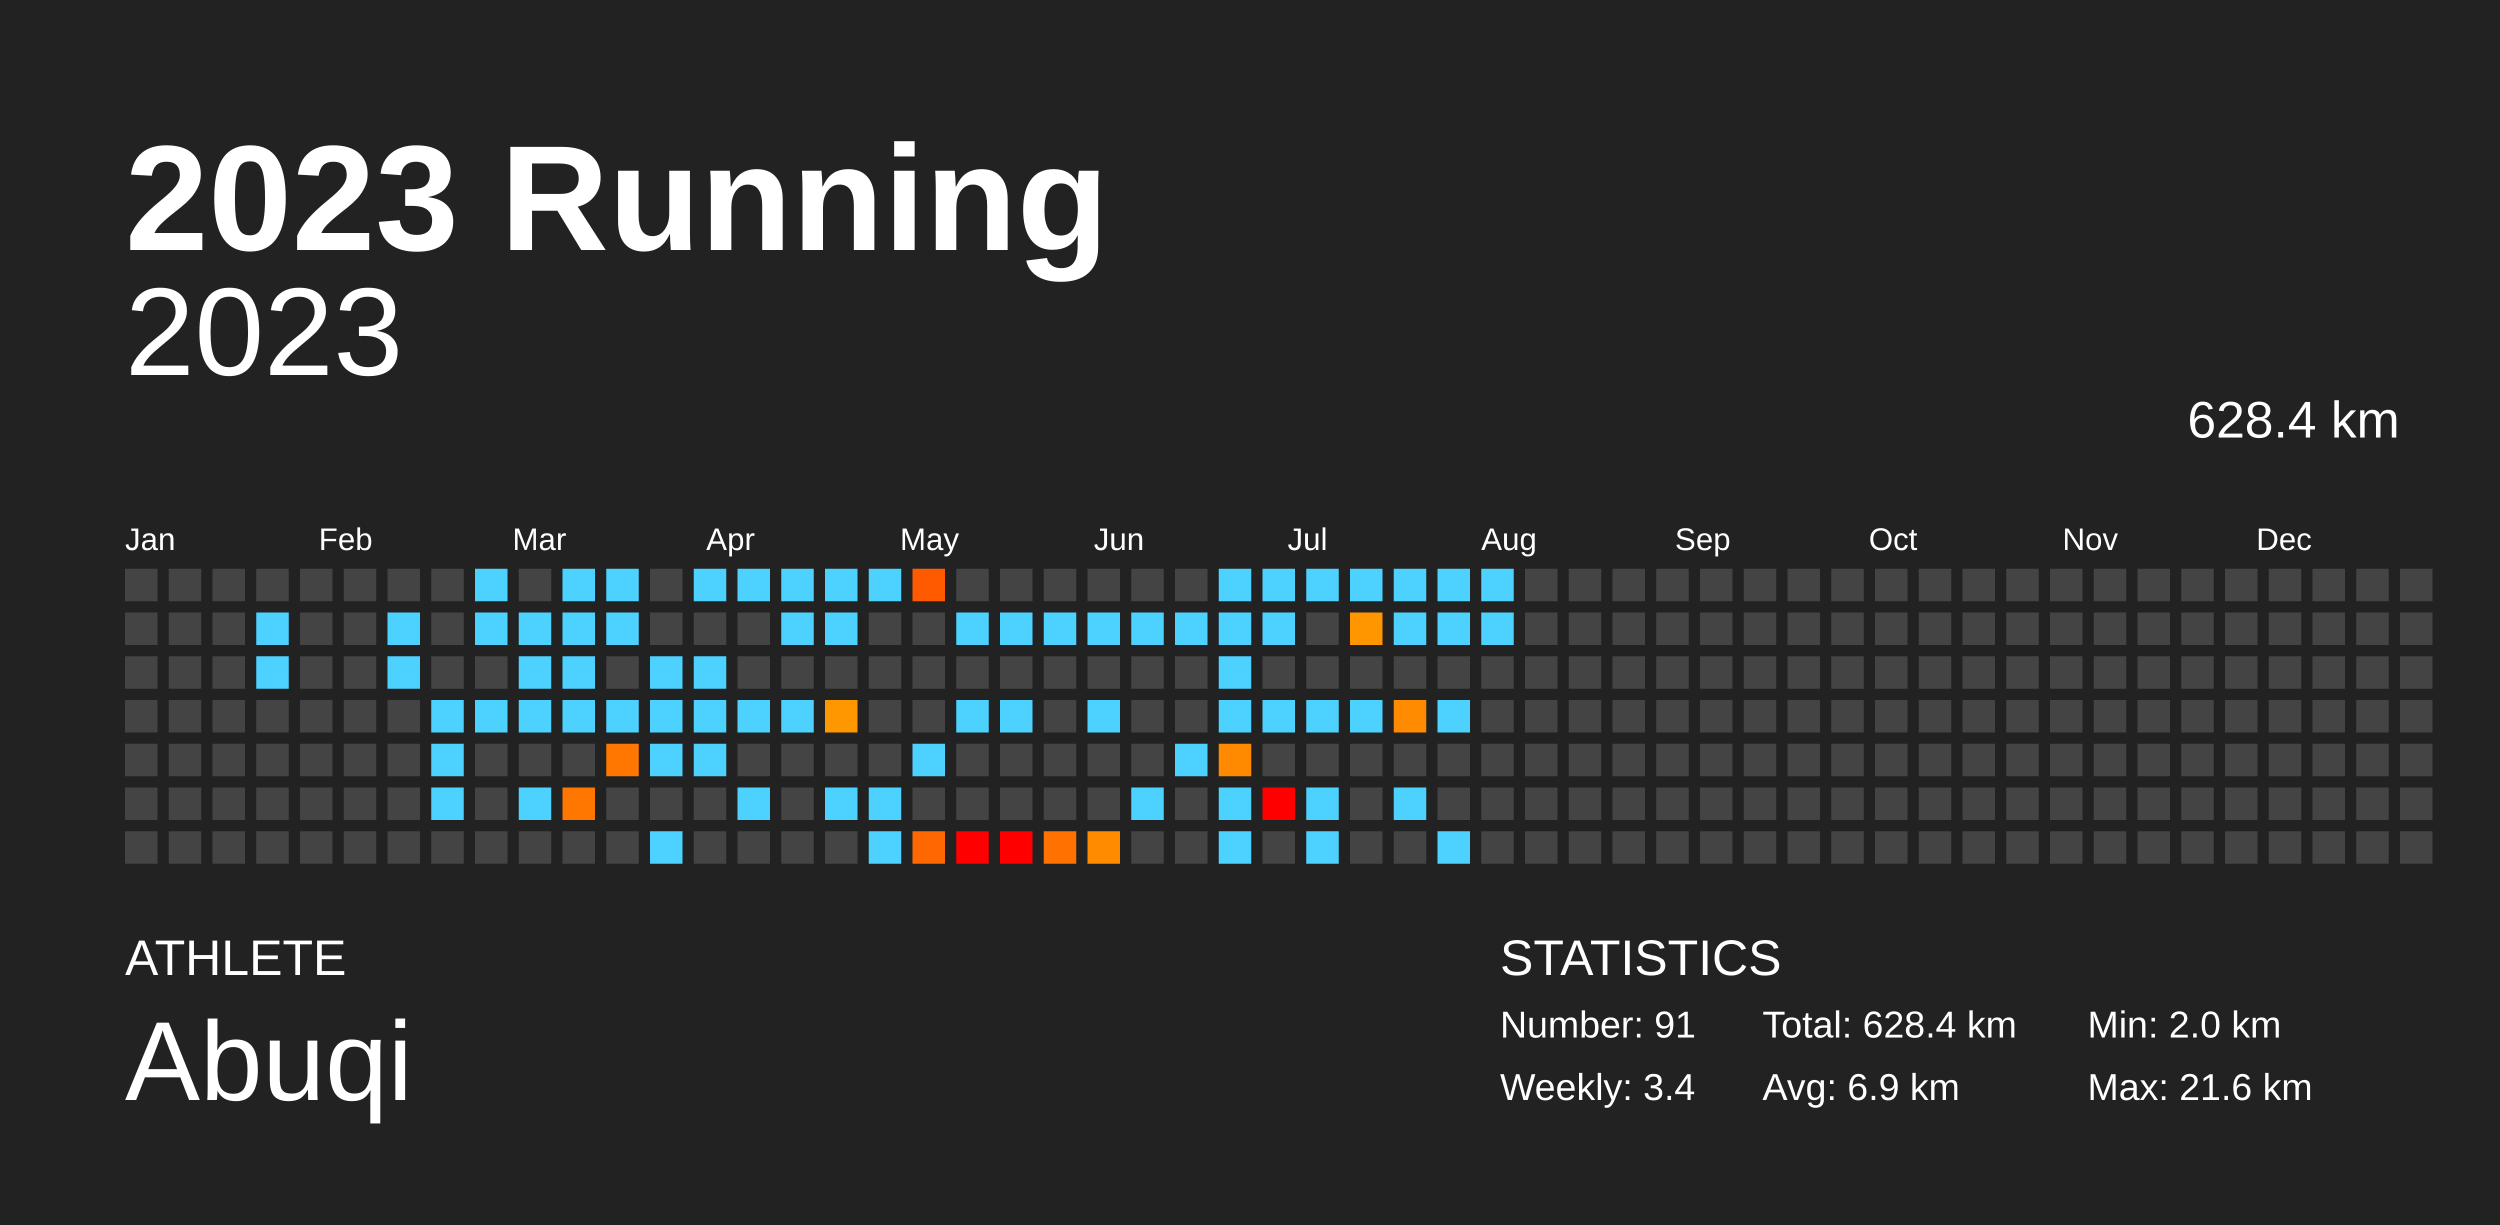
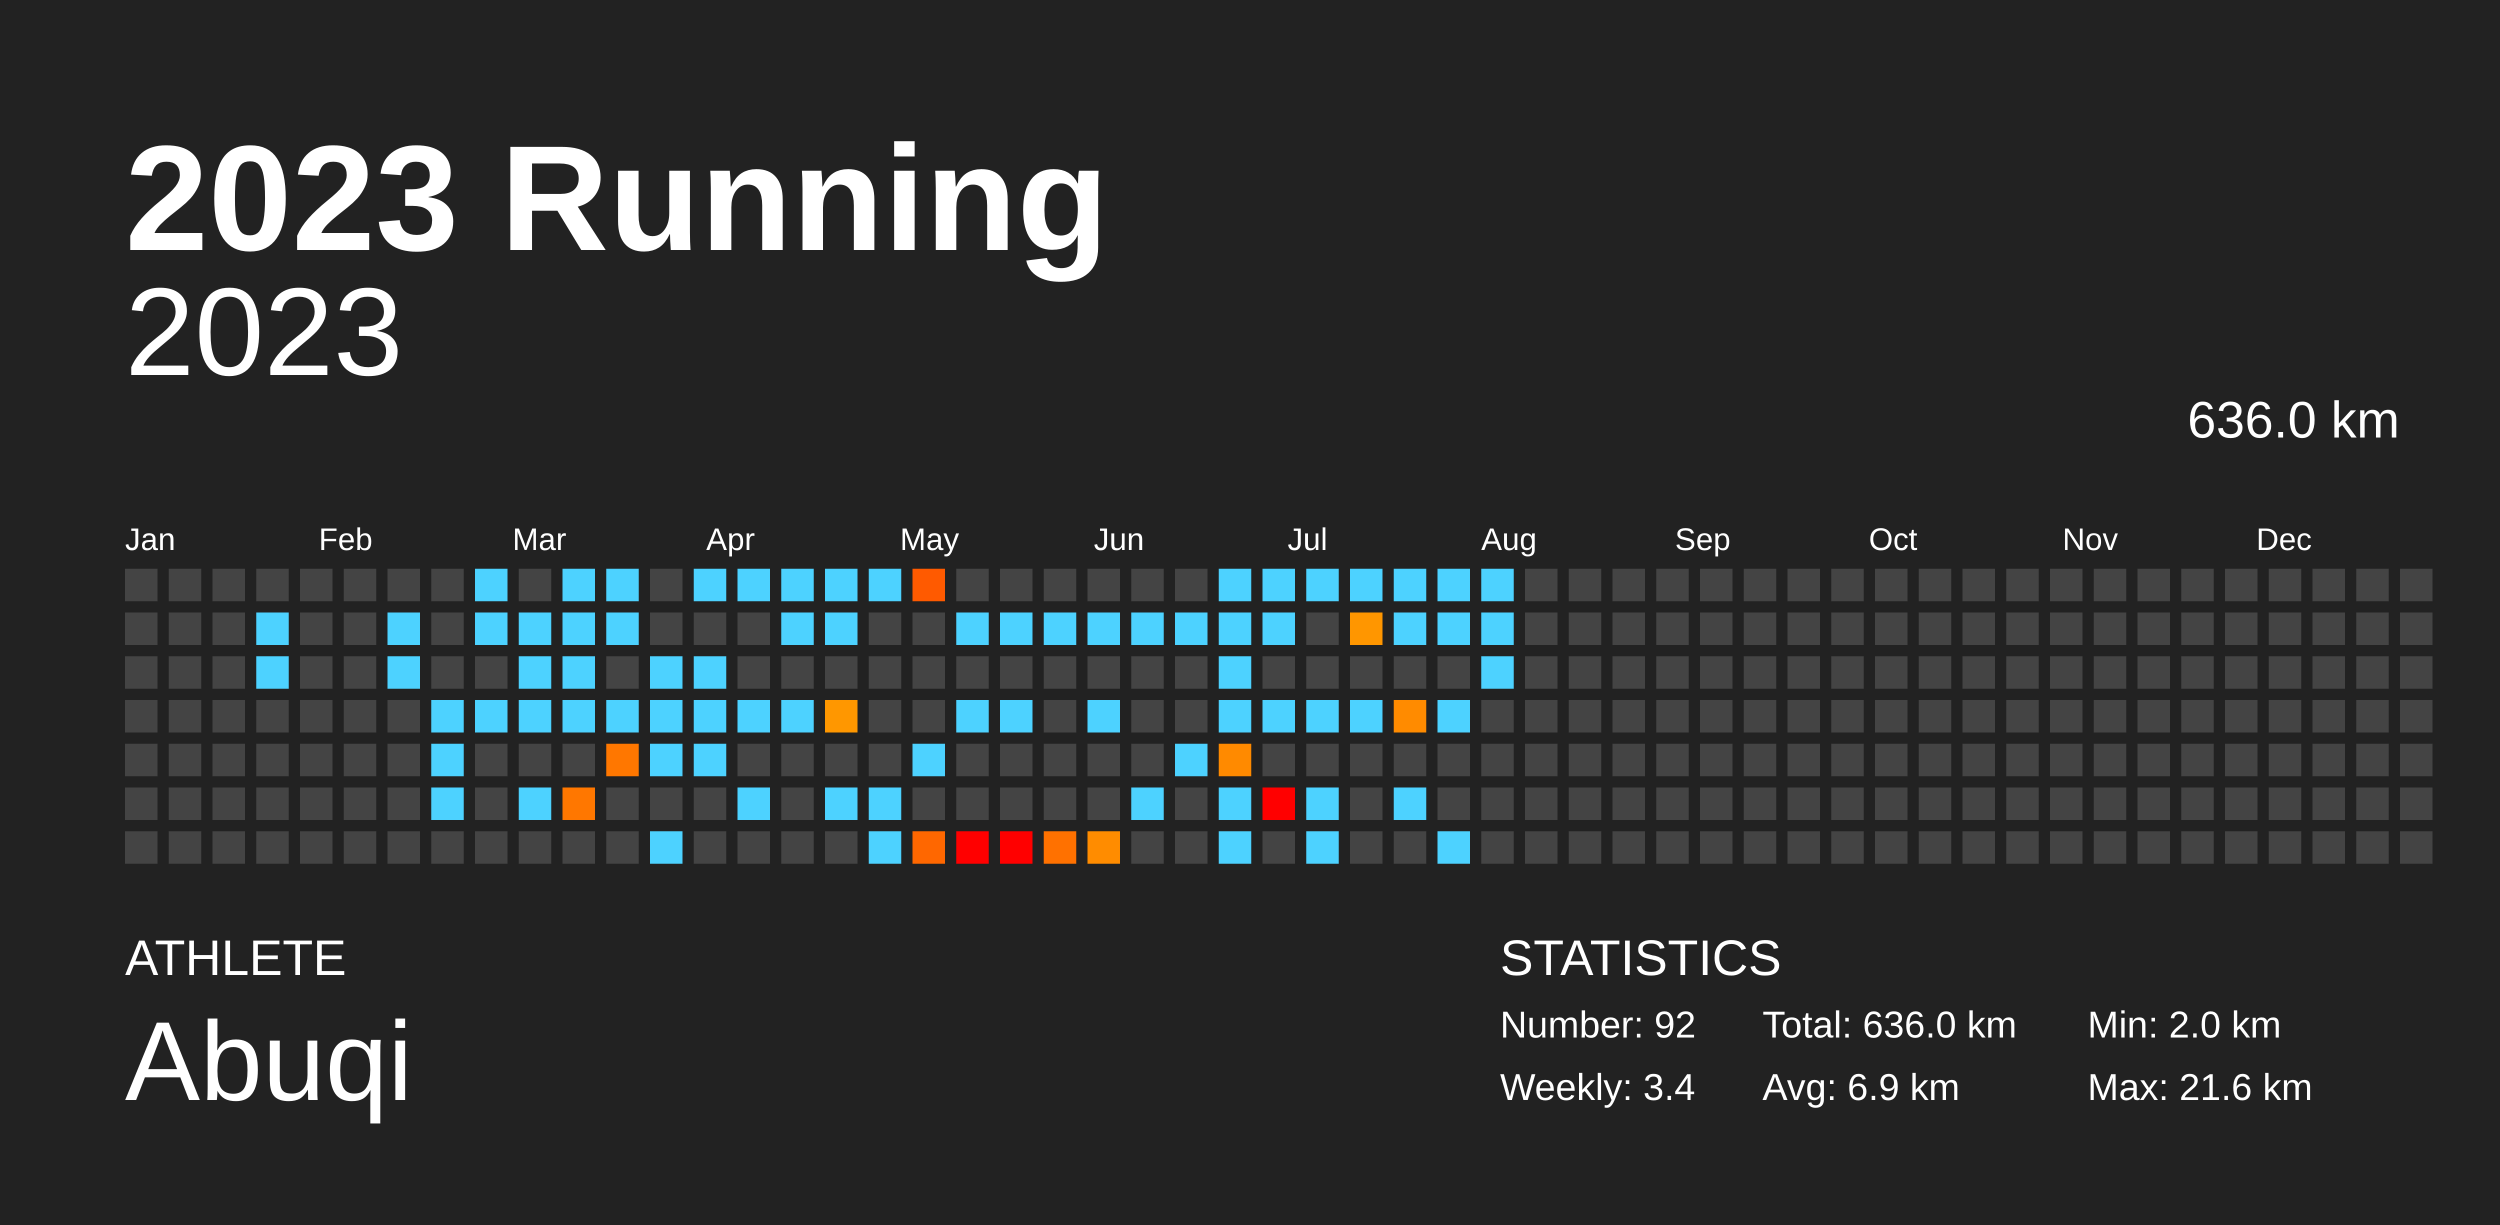
<svg xmlns="http://www.w3.org/2000/svg" baseProfile="full" height="98mm" version="1.1" viewBox="0,0,200,98" width="200mm">
  <defs />
  <rect fill="#222222" height="98" width="200" x="0" y="0" />
  <text fill="#FFFFFF" style="font-size:12px; font-family:Arial; font-weight:bold;" x="10" y="20">2023 Running</text>
  <text fill="#FFFFFF" style="font-size:4px; font-family:Arial" x="10" y="78">ATHLETE</text>
  <text fill="#FFFFFF" style="font-size:9px; font-family:Arial" x="10" y="88">Abuqi</text>
  <text fill="#FFFFFF" style="font-size:4px; font-family:Arial" x="120" y="78">STATISTICS</text>
-   <text fill="#FFFFFF" style="font-size:3px; font-family:Arial" x="120" y="83">Number: 91</text>
+   <text fill="#FFFFFF" style="font-size:3px; font-family:Arial" x="120" y="83">Number: 92</text>
  <text fill="#FFFFFF" style="font-size:3px; font-family:Arial" x="120" y="88">Weekly: 3.4</text>
-   <text fill="#FFFFFF" style="font-size:3px; font-family:Arial" x="141" y="83">Total: 628.4 km</text>
+   <text fill="#FFFFFF" style="font-size:3px; font-family:Arial" x="141" y="83">Total: 636.0 km</text>
  <text fill="#FFFFFF" style="font-size:3px; font-family:Arial" x="141" y="88">Avg: 6.9 km</text>
  <text fill="#FFFFFF" style="font-size:3px; font-family:Arial" x="167" y="83">Min: 2.0 km</text>
  <text fill="#FFFFFF" style="font-size:3px; font-family:Arial" x="167" y="88">Max: 21.6 km</text>
  <text alignment-baseline="hanging" fill="#FFFFFF" style="font-size:10.0px; font-family:Arial;" x="10" y="30">2023</text>
-   <text alignment-baseline="hanging" fill="#FFFFFF" style="font-size:4.125px; font-family:Arial;" x="175" y="35">628.4 km</text>
+   <text alignment-baseline="hanging" fill="#FFFFFF" style="font-size:4.125px; font-family:Arial;" x="175" y="35">636.0 km</text>
  <text fill="#FFFFFF" style="font-size:2.5px; font-family:Arial" x="10.0" y="44">Jan</text>
  <text fill="#FFFFFF" style="font-size:2.5px; font-family:Arial" x="25.5" y="44">Feb</text>
  <text fill="#FFFFFF" style="font-size:2.5px; font-family:Arial" x="41.0" y="44">Mar</text>
  <text fill="#FFFFFF" style="font-size:2.5px; font-family:Arial" x="56.5" y="44">Apr</text>
  <text fill="#FFFFFF" style="font-size:2.5px; font-family:Arial" x="72.0" y="44">May</text>
  <text fill="#FFFFFF" style="font-size:2.5px; font-family:Arial" x="87.5" y="44">Jun</text>
  <text fill="#FFFFFF" style="font-size:2.5px; font-family:Arial" x="103.0" y="44">Jul</text>
  <text fill="#FFFFFF" style="font-size:2.5px; font-family:Arial" x="118.5" y="44">Aug</text>
  <text fill="#FFFFFF" style="font-size:2.5px; font-family:Arial" x="134.0" y="44">Sep</text>
  <text fill="#FFFFFF" style="font-size:2.5px; font-family:Arial" x="149.5" y="44">Oct</text>
  <text fill="#FFFFFF" style="font-size:2.5px; font-family:Arial" x="165.0" y="44">Nov</text>
  <text fill="#FFFFFF" style="font-size:2.5px; font-family:Arial" x="180.5" y="44">Dec</text>
  <rect fill="#444444" height="2.6" width="2.6" x="10.0" y="45.5" />
  <rect fill="#444444" height="2.6" width="2.6" x="10.0" y="49.0" />
  <rect fill="#444444" height="2.6" width="2.6" x="10.0" y="52.5" />
  <rect fill="#444444" height="2.6" width="2.6" x="10.0" y="56.0" />
  <rect fill="#444444" height="2.6" width="2.6" x="10.0" y="59.5" />
  <rect fill="#444444" height="2.6" width="2.6" x="10.0" y="63.0" />
  <rect fill="#444444" height="2.6" width="2.6" x="10.0" y="66.5" />
  <rect fill="#444444" height="2.6" width="2.6" x="13.5" y="45.5" />
  <rect fill="#444444" height="2.6" width="2.6" x="13.5" y="49.0" />
  <rect fill="#444444" height="2.6" width="2.6" x="13.5" y="52.5" />
  <rect fill="#444444" height="2.6" width="2.6" x="13.5" y="56.0" />
  <rect fill="#444444" height="2.6" width="2.6" x="13.5" y="59.5" />
  <rect fill="#444444" height="2.6" width="2.6" x="13.5" y="63.0" />
  <rect fill="#444444" height="2.6" width="2.6" x="13.5" y="66.5" />
  <rect fill="#444444" height="2.6" width="2.6" x="17.0" y="45.5" />
  <rect fill="#444444" height="2.6" width="2.6" x="17.0" y="49.0" />
  <rect fill="#444444" height="2.6" width="2.6" x="17.0" y="52.5" />
  <rect fill="#444444" height="2.6" width="2.6" x="17.0" y="56.0" />
  <rect fill="#444444" height="2.6" width="2.6" x="17.0" y="59.5" />
  <rect fill="#444444" height="2.6" width="2.6" x="17.0" y="63.0" />
  <rect fill="#444444" height="2.6" width="2.6" x="17.0" y="66.5" />
  <rect fill="#444444" height="2.6" width="2.6" x="20.5" y="45.5" />
  <rect fill="#4dd2ff" height="2.6" width="2.6" x="20.5" y="49.0" />
  <rect fill="#4dd2ff" height="2.6" width="2.6" x="20.5" y="52.5" />
  <rect fill="#444444" height="2.6" width="2.6" x="20.5" y="56.0" />
  <rect fill="#444444" height="2.6" width="2.6" x="20.5" y="59.5" />
  <rect fill="#444444" height="2.6" width="2.6" x="20.5" y="63.0" />
  <rect fill="#444444" height="2.6" width="2.6" x="20.5" y="66.5" />
  <rect fill="#444444" height="2.6" width="2.6" x="24.0" y="45.5" />
  <rect fill="#444444" height="2.6" width="2.6" x="24.0" y="49.0" />
  <rect fill="#444444" height="2.6" width="2.6" x="24.0" y="52.5" />
  <rect fill="#444444" height="2.6" width="2.6" x="24.0" y="56.0" />
  <rect fill="#444444" height="2.6" width="2.6" x="24.0" y="59.5" />
  <rect fill="#444444" height="2.6" width="2.6" x="24.0" y="63.0" />
  <rect fill="#444444" height="2.6" width="2.6" x="24.0" y="66.5" />
  <rect fill="#444444" height="2.6" width="2.6" x="27.5" y="45.5" />
  <rect fill="#444444" height="2.6" width="2.6" x="27.5" y="49.0" />
  <rect fill="#444444" height="2.6" width="2.6" x="27.5" y="52.5" />
  <rect fill="#444444" height="2.6" width="2.6" x="27.5" y="56.0" />
  <rect fill="#444444" height="2.6" width="2.6" x="27.5" y="59.5" />
  <rect fill="#444444" height="2.6" width="2.6" x="27.5" y="63.0" />
  <rect fill="#444444" height="2.6" width="2.6" x="27.5" y="66.5" />
  <rect fill="#444444" height="2.6" width="2.6" x="31.0" y="45.5" />
  <rect fill="#4dd2ff" height="2.6" width="2.6" x="31.0" y="49.0" />
  <rect fill="#4dd2ff" height="2.6" width="2.6" x="31.0" y="52.5" />
  <rect fill="#444444" height="2.6" width="2.6" x="31.0" y="56.0" />
  <rect fill="#444444" height="2.6" width="2.6" x="31.0" y="59.5" />
  <rect fill="#444444" height="2.6" width="2.6" x="31.0" y="63.0" />
  <rect fill="#444444" height="2.6" width="2.6" x="31.0" y="66.5" />
  <rect fill="#444444" height="2.6" width="2.6" x="34.5" y="45.5" />
  <rect fill="#444444" height="2.6" width="2.6" x="34.5" y="49.0" />
  <rect fill="#444444" height="2.6" width="2.6" x="34.5" y="52.5" />
  <rect fill="#4dd2ff" height="2.6" width="2.6" x="34.5" y="56.0" />
  <rect fill="#4dd2ff" height="2.6" width="2.6" x="34.5" y="59.5" />
  <rect fill="#4dd2ff" height="2.6" width="2.6" x="34.5" y="63.0" />
  <rect fill="#444444" height="2.6" width="2.6" x="34.5" y="66.5" />
  <rect fill="#4dd2ff" height="2.6" width="2.6" x="38.0" y="45.5" />
  <rect fill="#4dd2ff" height="2.6" width="2.6" x="38.0" y="49.0" />
  <rect fill="#444444" height="2.6" width="2.6" x="38.0" y="52.5" />
  <rect fill="#4dd2ff" height="2.6" width="2.6" x="38.0" y="56.0" />
  <rect fill="#444444" height="2.6" width="2.6" x="38.0" y="59.5" />
  <rect fill="#444444" height="2.6" width="2.6" x="38.0" y="63.0" />
  <rect fill="#444444" height="2.6" width="2.6" x="38.0" y="66.5" />
  <rect fill="#444444" height="2.6" width="2.6" x="41.5" y="45.5" />
  <rect fill="#4dd2ff" height="2.6" width="2.6" x="41.5" y="49.0" />
  <rect fill="#4dd2ff" height="2.6" width="2.6" x="41.5" y="52.5" />
  <rect fill="#4dd2ff" height="2.6" width="2.6" x="41.5" y="56.0" />
  <rect fill="#444444" height="2.6" width="2.6" x="41.5" y="59.5" />
  <rect fill="#4dd2ff" height="2.6" width="2.6" x="41.5" y="63.0" />
  <rect fill="#444444" height="2.6" width="2.6" x="41.5" y="66.5" />
  <rect fill="#4dd2ff" height="2.6" width="2.6" x="45.0" y="45.5" />
  <rect fill="#4dd2ff" height="2.6" width="2.6" x="45.0" y="49.0" />
  <rect fill="#4dd2ff" height="2.6" width="2.6" x="45.0" y="52.5" />
  <rect fill="#4dd2ff" height="2.6" width="2.6" x="45.0" y="56.0" />
  <rect fill="#444444" height="2.6" width="2.6" x="45.0" y="59.5" />
  <rect fill="#ff7700" height="2.6" width="2.6" x="45.0" y="63.0" />
  <rect fill="#444444" height="2.6" width="2.6" x="45.0" y="66.5" />
  <rect fill="#4dd2ff" height="2.6" width="2.6" x="48.5" y="45.5" />
  <rect fill="#4dd2ff" height="2.6" width="2.6" x="48.5" y="49.0" />
  <rect fill="#444444" height="2.6" width="2.6" x="48.5" y="52.5" />
  <rect fill="#4dd2ff" height="2.6" width="2.6" x="48.5" y="56.0" />
  <rect fill="#ff7700" height="2.6" width="2.6" x="48.5" y="59.5" />
  <rect fill="#444444" height="2.6" width="2.6" x="48.5" y="63.0" />
  <rect fill="#444444" height="2.6" width="2.6" x="48.5" y="66.5" />
  <rect fill="#444444" height="2.6" width="2.6" x="52.0" y="45.5" />
  <rect fill="#444444" height="2.6" width="2.6" x="52.0" y="49.0" />
  <rect fill="#4dd2ff" height="2.6" width="2.6" x="52.0" y="52.5" />
  <rect fill="#4dd2ff" height="2.6" width="2.6" x="52.0" y="56.0" />
  <rect fill="#4dd2ff" height="2.6" width="2.6" x="52.0" y="59.5" />
  <rect fill="#444444" height="2.6" width="2.6" x="52.0" y="63.0" />
  <rect fill="#4dd2ff" height="2.6" width="2.6" x="52.0" y="66.5" />
  <rect fill="#4dd2ff" height="2.6" width="2.6" x="55.5" y="45.5" />
  <rect fill="#444444" height="2.6" width="2.6" x="55.5" y="49.0" />
  <rect fill="#4dd2ff" height="2.6" width="2.6" x="55.5" y="52.5" />
  <rect fill="#4dd2ff" height="2.6" width="2.6" x="55.5" y="56.0" />
  <rect fill="#4dd2ff" height="2.6" width="2.6" x="55.5" y="59.5" />
  <rect fill="#444444" height="2.6" width="2.6" x="55.5" y="63.0" />
  <rect fill="#444444" height="2.6" width="2.6" x="55.5" y="66.5" />
  <rect fill="#4dd2ff" height="2.6" width="2.6" x="59.0" y="45.5" />
  <rect fill="#444444" height="2.6" width="2.6" x="59.0" y="49.0" />
  <rect fill="#444444" height="2.6" width="2.6" x="59.0" y="52.5" />
  <rect fill="#4dd2ff" height="2.6" width="2.6" x="59.0" y="56.0" />
  <rect fill="#444444" height="2.6" width="2.6" x="59.0" y="59.5" />
  <rect fill="#4dd2ff" height="2.6" width="2.6" x="59.0" y="63.0" />
  <rect fill="#444444" height="2.6" width="2.6" x="59.0" y="66.5" />
  <rect fill="#4dd2ff" height="2.6" width="2.6" x="62.5" y="45.5" />
  <rect fill="#4dd2ff" height="2.6" width="2.6" x="62.5" y="49.0" />
  <rect fill="#444444" height="2.6" width="2.6" x="62.5" y="52.5" />
  <rect fill="#4dd2ff" height="2.6" width="2.6" x="62.5" y="56.0" />
  <rect fill="#444444" height="2.6" width="2.6" x="62.5" y="59.5" />
  <rect fill="#444444" height="2.6" width="2.6" x="62.5" y="63.0" />
  <rect fill="#444444" height="2.6" width="2.6" x="62.5" y="66.5" />
  <rect fill="#4dd2ff" height="2.6" width="2.6" x="66.0" y="45.5" />
  <rect fill="#4dd2ff" height="2.6" width="2.6" x="66.0" y="49.0" />
  <rect fill="#444444" height="2.6" width="2.6" x="66.0" y="52.5" />
  <rect fill="#ff9700" height="2.6" width="2.6" x="66.0" y="56.0" />
  <rect fill="#444444" height="2.6" width="2.6" x="66.0" y="59.5" />
  <rect fill="#4dd2ff" height="2.6" width="2.6" x="66.0" y="63.0" />
  <rect fill="#444444" height="2.6" width="2.6" x="66.0" y="66.5" />
  <rect fill="#4dd2ff" height="2.6" width="2.6" x="69.5" y="45.5" />
  <rect fill="#444444" height="2.6" width="2.6" x="69.5" y="49.0" />
  <rect fill="#444444" height="2.6" width="2.6" x="69.5" y="52.5" />
  <rect fill="#444444" height="2.6" width="2.6" x="69.5" y="56.0" />
  <rect fill="#444444" height="2.6" width="2.6" x="69.5" y="59.5" />
  <rect fill="#4dd2ff" height="2.6" width="2.6" x="69.5" y="63.0" />
  <rect fill="#4dd2ff" height="2.6" width="2.6" x="69.5" y="66.5" />
  <rect fill="#ff5a00" height="2.6" width="2.6" x="73.0" y="45.5" />
  <rect fill="#444444" height="2.6" width="2.6" x="73.0" y="49.0" />
  <rect fill="#444444" height="2.6" width="2.6" x="73.0" y="52.5" />
  <rect fill="#444444" height="2.6" width="2.6" x="73.0" y="56.0" />
  <rect fill="#4dd2ff" height="2.6" width="2.6" x="73.0" y="59.5" />
  <rect fill="#444444" height="2.6" width="2.6" x="73.0" y="63.0" />
  <rect fill="#ff6700" height="2.6" width="2.6" x="73.0" y="66.5" />
  <rect fill="#444444" height="2.6" width="2.6" x="76.5" y="45.5" />
  <rect fill="#4dd2ff" height="2.6" width="2.6" x="76.5" y="49.0" />
  <rect fill="#444444" height="2.6" width="2.6" x="76.5" y="52.5" />
  <rect fill="#4dd2ff" height="2.6" width="2.6" x="76.5" y="56.0" />
  <rect fill="#444444" height="2.6" width="2.6" x="76.5" y="59.5" />
  <rect fill="#444444" height="2.6" width="2.6" x="76.5" y="63.0" />
  <rect fill="red" height="2.6" width="2.6" x="76.5" y="66.5" />
  <rect fill="#444444" height="2.6" width="2.6" x="80.0" y="45.5" />
  <rect fill="#4dd2ff" height="2.6" width="2.6" x="80.0" y="49.0" />
  <rect fill="#444444" height="2.6" width="2.6" x="80.0" y="52.5" />
  <rect fill="#4dd2ff" height="2.6" width="2.6" x="80.0" y="56.0" />
  <rect fill="#444444" height="2.6" width="2.6" x="80.0" y="59.5" />
  <rect fill="#444444" height="2.6" width="2.6" x="80.0" y="63.0" />
  <rect fill="red" height="2.6" width="2.6" x="80.0" y="66.5" />
  <rect fill="#444444" height="2.6" width="2.6" x="83.5" y="45.5" />
  <rect fill="#4dd2ff" height="2.6" width="2.6" x="83.5" y="49.0" />
  <rect fill="#444444" height="2.6" width="2.6" x="83.5" y="52.5" />
  <rect fill="#444444" height="2.6" width="2.6" x="83.5" y="56.0" />
  <rect fill="#444444" height="2.6" width="2.6" x="83.5" y="59.5" />
  <rect fill="#444444" height="2.6" width="2.6" x="83.5" y="63.0" />
  <rect fill="#ff7100" height="2.6" width="2.6" x="83.5" y="66.5" />
  <rect fill="#444444" height="2.6" width="2.6" x="87.0" y="45.5" />
  <rect fill="#4dd2ff" height="2.6" width="2.6" x="87.0" y="49.0" />
  <rect fill="#444444" height="2.6" width="2.6" x="87.0" y="52.5" />
  <rect fill="#4dd2ff" height="2.6" width="2.6" x="87.0" y="56.0" />
  <rect fill="#444444" height="2.6" width="2.6" x="87.0" y="59.5" />
  <rect fill="#444444" height="2.6" width="2.6" x="87.0" y="63.0" />
  <rect fill="#ff8c00" height="2.6" width="2.6" x="87.0" y="66.5" />
  <rect fill="#444444" height="2.6" width="2.6" x="90.5" y="45.5" />
  <rect fill="#4dd2ff" height="2.6" width="2.6" x="90.5" y="49.0" />
  <rect fill="#444444" height="2.6" width="2.6" x="90.5" y="52.5" />
  <rect fill="#444444" height="2.6" width="2.6" x="90.5" y="56.0" />
  <rect fill="#444444" height="2.6" width="2.6" x="90.5" y="59.5" />
  <rect fill="#4dd2ff" height="2.6" width="2.6" x="90.5" y="63.0" />
  <rect fill="#444444" height="2.6" width="2.6" x="90.5" y="66.5" />
  <rect fill="#444444" height="2.6" width="2.6" x="94.0" y="45.5" />
  <rect fill="#4dd2ff" height="2.6" width="2.6" x="94.0" y="49.0" />
  <rect fill="#444444" height="2.6" width="2.6" x="94.0" y="52.5" />
  <rect fill="#444444" height="2.6" width="2.6" x="94.0" y="56.0" />
  <rect fill="#4dd2ff" height="2.6" width="2.6" x="94.0" y="59.5" />
  <rect fill="#444444" height="2.6" width="2.6" x="94.0" y="63.0" />
  <rect fill="#444444" height="2.6" width="2.6" x="94.0" y="66.5" />
  <rect fill="#4dd2ff" height="2.6" width="2.6" x="97.5" y="45.5" />
  <rect fill="#4dd2ff" height="2.6" width="2.6" x="97.5" y="49.0" />
  <rect fill="#4dd2ff" height="2.6" width="2.6" x="97.5" y="52.5" />
  <rect fill="#4dd2ff" height="2.6" width="2.6" x="97.5" y="56.0" />
  <rect fill="#ff8a00" height="2.6" width="2.6" x="97.5" y="59.5" />
  <rect fill="#4dd2ff" height="2.6" width="2.6" x="97.5" y="63.0" />
  <rect fill="#4dd2ff" height="2.6" width="2.6" x="97.5" y="66.5" />
  <rect fill="#4dd2ff" height="2.6" width="2.6" x="101.0" y="45.5" />
  <rect fill="#4dd2ff" height="2.6" width="2.6" x="101.0" y="49.0" />
  <rect fill="#444444" height="2.6" width="2.6" x="101.0" y="52.5" />
  <rect fill="#4dd2ff" height="2.6" width="2.6" x="101.0" y="56.0" />
  <rect fill="#444444" height="2.6" width="2.6" x="101.0" y="59.5" />
  <rect fill="red" height="2.6" width="2.6" x="101.0" y="63.0" />
  <rect fill="#444444" height="2.6" width="2.6" x="101.0" y="66.5" />
  <rect fill="#4dd2ff" height="2.6" width="2.6" x="104.5" y="45.5" />
  <rect fill="#444444" height="2.6" width="2.6" x="104.5" y="49.0" />
  <rect fill="#444444" height="2.6" width="2.6" x="104.5" y="52.5" />
  <rect fill="#4dd2ff" height="2.6" width="2.6" x="104.5" y="56.0" />
  <rect fill="#444444" height="2.6" width="2.6" x="104.5" y="59.5" />
  <rect fill="#4dd2ff" height="2.6" width="2.6" x="104.5" y="63.0" />
  <rect fill="#4dd2ff" height="2.6" width="2.6" x="104.5" y="66.5" />
  <rect fill="#4dd2ff" height="2.6" width="2.6" x="108.0" y="45.5" />
  <rect fill="#ff9600" height="2.6" width="2.6" x="108.0" y="49.0" />
  <rect fill="#444444" height="2.6" width="2.6" x="108.0" y="52.5" />
  <rect fill="#4dd2ff" height="2.6" width="2.6" x="108.0" y="56.0" />
  <rect fill="#444444" height="2.6" width="2.6" x="108.0" y="59.5" />
  <rect fill="#444444" height="2.6" width="2.6" x="108.0" y="63.0" />
  <rect fill="#444444" height="2.6" width="2.6" x="108.0" y="66.5" />
  <rect fill="#4dd2ff" height="2.6" width="2.6" x="111.5" y="45.5" />
  <rect fill="#4dd2ff" height="2.6" width="2.6" x="111.5" y="49.0" />
  <rect fill="#444444" height="2.6" width="2.6" x="111.5" y="52.5" />
  <rect fill="#ff8b00" height="2.6" width="2.6" x="111.5" y="56.0" />
  <rect fill="#444444" height="2.6" width="2.6" x="111.5" y="59.5" />
  <rect fill="#4dd2ff" height="2.6" width="2.6" x="111.5" y="63.0" />
  <rect fill="#444444" height="2.6" width="2.6" x="111.5" y="66.5" />
  <rect fill="#4dd2ff" height="2.6" width="2.6" x="115.0" y="45.5" />
  <rect fill="#4dd2ff" height="2.6" width="2.6" x="115.0" y="49.0" />
  <rect fill="#444444" height="2.6" width="2.6" x="115.0" y="52.5" />
  <rect fill="#4dd2ff" height="2.6" width="2.6" x="115.0" y="56.0" />
  <rect fill="#444444" height="2.6" width="2.6" x="115.0" y="59.5" />
  <rect fill="#444444" height="2.6" width="2.6" x="115.0" y="63.0" />
  <rect fill="#4dd2ff" height="2.6" width="2.6" x="115.0" y="66.5" />
  <rect fill="#4dd2ff" height="2.6" width="2.6" x="118.5" y="45.5" />
  <rect fill="#4dd2ff" height="2.6" width="2.6" x="118.5" y="49.0" />
-   <rect fill="#444444" height="2.6" width="2.6" x="118.5" y="52.5" />
+   <rect fill="#4dd2ff" height="2.6" width="2.6" x="118.5" y="52.5" />
  <rect fill="#444444" height="2.6" width="2.6" x="118.5" y="56.0" />
  <rect fill="#444444" height="2.6" width="2.6" x="118.5" y="59.5" />
  <rect fill="#444444" height="2.6" width="2.6" x="118.5" y="63.0" />
  <rect fill="#444444" height="2.6" width="2.6" x="118.5" y="66.5" />
  <rect fill="#444444" height="2.6" width="2.6" x="122.0" y="45.5" />
  <rect fill="#444444" height="2.6" width="2.6" x="122.0" y="49.0" />
  <rect fill="#444444" height="2.6" width="2.6" x="122.0" y="52.5" />
  <rect fill="#444444" height="2.6" width="2.6" x="122.0" y="56.0" />
  <rect fill="#444444" height="2.6" width="2.6" x="122.0" y="59.5" />
  <rect fill="#444444" height="2.6" width="2.6" x="122.0" y="63.0" />
  <rect fill="#444444" height="2.6" width="2.6" x="122.0" y="66.5" />
  <rect fill="#444444" height="2.6" width="2.6" x="125.5" y="45.5" />
  <rect fill="#444444" height="2.6" width="2.6" x="125.5" y="49.0" />
  <rect fill="#444444" height="2.6" width="2.6" x="125.5" y="52.5" />
  <rect fill="#444444" height="2.6" width="2.6" x="125.5" y="56.0" />
  <rect fill="#444444" height="2.6" width="2.6" x="125.5" y="59.5" />
  <rect fill="#444444" height="2.6" width="2.6" x="125.5" y="63.0" />
  <rect fill="#444444" height="2.6" width="2.6" x="125.5" y="66.5" />
  <rect fill="#444444" height="2.6" width="2.6" x="129.0" y="45.5" />
  <rect fill="#444444" height="2.6" width="2.6" x="129.0" y="49.0" />
  <rect fill="#444444" height="2.6" width="2.6" x="129.0" y="52.5" />
  <rect fill="#444444" height="2.6" width="2.6" x="129.0" y="56.0" />
  <rect fill="#444444" height="2.6" width="2.6" x="129.0" y="59.5" />
  <rect fill="#444444" height="2.6" width="2.6" x="129.0" y="63.0" />
  <rect fill="#444444" height="2.6" width="2.6" x="129.0" y="66.5" />
  <rect fill="#444444" height="2.6" width="2.6" x="132.5" y="45.5" />
  <rect fill="#444444" height="2.6" width="2.6" x="132.5" y="49.0" />
  <rect fill="#444444" height="2.6" width="2.6" x="132.5" y="52.5" />
  <rect fill="#444444" height="2.6" width="2.6" x="132.5" y="56.0" />
  <rect fill="#444444" height="2.6" width="2.6" x="132.5" y="59.5" />
  <rect fill="#444444" height="2.6" width="2.6" x="132.5" y="63.0" />
  <rect fill="#444444" height="2.6" width="2.6" x="132.5" y="66.5" />
  <rect fill="#444444" height="2.6" width="2.6" x="136.0" y="45.5" />
  <rect fill="#444444" height="2.6" width="2.6" x="136.0" y="49.0" />
  <rect fill="#444444" height="2.6" width="2.6" x="136.0" y="52.5" />
  <rect fill="#444444" height="2.6" width="2.6" x="136.0" y="56.0" />
  <rect fill="#444444" height="2.6" width="2.6" x="136.0" y="59.5" />
  <rect fill="#444444" height="2.6" width="2.6" x="136.0" y="63.0" />
  <rect fill="#444444" height="2.6" width="2.6" x="136.0" y="66.5" />
  <rect fill="#444444" height="2.6" width="2.6" x="139.5" y="45.5" />
  <rect fill="#444444" height="2.6" width="2.6" x="139.5" y="49.0" />
  <rect fill="#444444" height="2.6" width="2.6" x="139.5" y="52.5" />
  <rect fill="#444444" height="2.6" width="2.6" x="139.5" y="56.0" />
  <rect fill="#444444" height="2.6" width="2.6" x="139.5" y="59.5" />
  <rect fill="#444444" height="2.6" width="2.6" x="139.5" y="63.0" />
  <rect fill="#444444" height="2.6" width="2.6" x="139.5" y="66.5" />
  <rect fill="#444444" height="2.6" width="2.6" x="143.0" y="45.5" />
  <rect fill="#444444" height="2.6" width="2.6" x="143.0" y="49.0" />
  <rect fill="#444444" height="2.6" width="2.6" x="143.0" y="52.5" />
  <rect fill="#444444" height="2.6" width="2.6" x="143.0" y="56.0" />
  <rect fill="#444444" height="2.6" width="2.6" x="143.0" y="59.5" />
  <rect fill="#444444" height="2.6" width="2.6" x="143.0" y="63.0" />
  <rect fill="#444444" height="2.6" width="2.6" x="143.0" y="66.5" />
  <rect fill="#444444" height="2.6" width="2.6" x="146.5" y="45.5" />
  <rect fill="#444444" height="2.6" width="2.6" x="146.5" y="49.0" />
  <rect fill="#444444" height="2.6" width="2.6" x="146.5" y="52.5" />
  <rect fill="#444444" height="2.6" width="2.6" x="146.5" y="56.0" />
  <rect fill="#444444" height="2.6" width="2.6" x="146.5" y="59.5" />
  <rect fill="#444444" height="2.6" width="2.6" x="146.5" y="63.0" />
  <rect fill="#444444" height="2.6" width="2.6" x="146.5" y="66.5" />
  <rect fill="#444444" height="2.6" width="2.6" x="150.0" y="45.5" />
  <rect fill="#444444" height="2.6" width="2.6" x="150.0" y="49.0" />
  <rect fill="#444444" height="2.6" width="2.6" x="150.0" y="52.5" />
  <rect fill="#444444" height="2.6" width="2.6" x="150.0" y="56.0" />
  <rect fill="#444444" height="2.6" width="2.6" x="150.0" y="59.5" />
  <rect fill="#444444" height="2.6" width="2.6" x="150.0" y="63.0" />
  <rect fill="#444444" height="2.6" width="2.6" x="150.0" y="66.5" />
  <rect fill="#444444" height="2.6" width="2.6" x="153.5" y="45.5" />
  <rect fill="#444444" height="2.6" width="2.6" x="153.5" y="49.0" />
  <rect fill="#444444" height="2.6" width="2.6" x="153.5" y="52.5" />
  <rect fill="#444444" height="2.6" width="2.6" x="153.5" y="56.0" />
  <rect fill="#444444" height="2.6" width="2.6" x="153.5" y="59.5" />
  <rect fill="#444444" height="2.6" width="2.6" x="153.5" y="63.0" />
  <rect fill="#444444" height="2.6" width="2.6" x="153.5" y="66.5" />
  <rect fill="#444444" height="2.6" width="2.6" x="157.0" y="45.5" />
  <rect fill="#444444" height="2.6" width="2.6" x="157.0" y="49.0" />
  <rect fill="#444444" height="2.6" width="2.6" x="157.0" y="52.5" />
  <rect fill="#444444" height="2.6" width="2.6" x="157.0" y="56.0" />
  <rect fill="#444444" height="2.6" width="2.6" x="157.0" y="59.5" />
  <rect fill="#444444" height="2.6" width="2.6" x="157.0" y="63.0" />
  <rect fill="#444444" height="2.6" width="2.6" x="157.0" y="66.5" />
  <rect fill="#444444" height="2.6" width="2.6" x="160.5" y="45.5" />
  <rect fill="#444444" height="2.6" width="2.6" x="160.5" y="49.0" />
  <rect fill="#444444" height="2.6" width="2.6" x="160.5" y="52.5" />
  <rect fill="#444444" height="2.6" width="2.6" x="160.5" y="56.0" />
  <rect fill="#444444" height="2.6" width="2.6" x="160.5" y="59.5" />
  <rect fill="#444444" height="2.6" width="2.6" x="160.5" y="63.0" />
  <rect fill="#444444" height="2.6" width="2.6" x="160.5" y="66.5" />
  <rect fill="#444444" height="2.6" width="2.6" x="164.0" y="45.5" />
  <rect fill="#444444" height="2.6" width="2.6" x="164.0" y="49.0" />
  <rect fill="#444444" height="2.6" width="2.6" x="164.0" y="52.5" />
  <rect fill="#444444" height="2.6" width="2.6" x="164.0" y="56.0" />
  <rect fill="#444444" height="2.6" width="2.6" x="164.0" y="59.5" />
  <rect fill="#444444" height="2.6" width="2.6" x="164.0" y="63.0" />
  <rect fill="#444444" height="2.6" width="2.6" x="164.0" y="66.5" />
  <rect fill="#444444" height="2.6" width="2.6" x="167.5" y="45.5" />
  <rect fill="#444444" height="2.6" width="2.6" x="167.5" y="49.0" />
  <rect fill="#444444" height="2.6" width="2.6" x="167.5" y="52.5" />
  <rect fill="#444444" height="2.6" width="2.6" x="167.5" y="56.0" />
  <rect fill="#444444" height="2.6" width="2.6" x="167.5" y="59.5" />
  <rect fill="#444444" height="2.6" width="2.6" x="167.5" y="63.0" />
  <rect fill="#444444" height="2.6" width="2.6" x="167.5" y="66.5" />
  <rect fill="#444444" height="2.6" width="2.6" x="171.0" y="45.5" />
  <rect fill="#444444" height="2.6" width="2.6" x="171.0" y="49.0" />
  <rect fill="#444444" height="2.6" width="2.6" x="171.0" y="52.5" />
  <rect fill="#444444" height="2.6" width="2.6" x="171.0" y="56.0" />
  <rect fill="#444444" height="2.6" width="2.6" x="171.0" y="59.5" />
  <rect fill="#444444" height="2.6" width="2.6" x="171.0" y="63.0" />
  <rect fill="#444444" height="2.6" width="2.6" x="171.0" y="66.5" />
  <rect fill="#444444" height="2.6" width="2.6" x="174.5" y="45.5" />
  <rect fill="#444444" height="2.6" width="2.6" x="174.5" y="49.0" />
  <rect fill="#444444" height="2.6" width="2.6" x="174.5" y="52.5" />
  <rect fill="#444444" height="2.6" width="2.6" x="174.5" y="56.0" />
  <rect fill="#444444" height="2.6" width="2.6" x="174.5" y="59.5" />
  <rect fill="#444444" height="2.6" width="2.6" x="174.5" y="63.0" />
  <rect fill="#444444" height="2.6" width="2.6" x="174.5" y="66.5" />
  <rect fill="#444444" height="2.6" width="2.6" x="178.0" y="45.5" />
  <rect fill="#444444" height="2.6" width="2.6" x="178.0" y="49.0" />
  <rect fill="#444444" height="2.6" width="2.6" x="178.0" y="52.5" />
  <rect fill="#444444" height="2.6" width="2.6" x="178.0" y="56.0" />
  <rect fill="#444444" height="2.6" width="2.6" x="178.0" y="59.5" />
  <rect fill="#444444" height="2.6" width="2.6" x="178.0" y="63.0" />
  <rect fill="#444444" height="2.6" width="2.6" x="178.0" y="66.5" />
  <rect fill="#444444" height="2.6" width="2.6" x="181.5" y="45.5" />
  <rect fill="#444444" height="2.6" width="2.6" x="181.5" y="49.0" />
  <rect fill="#444444" height="2.6" width="2.6" x="181.5" y="52.5" />
  <rect fill="#444444" height="2.6" width="2.6" x="181.5" y="56.0" />
  <rect fill="#444444" height="2.6" width="2.6" x="181.5" y="59.5" />
  <rect fill="#444444" height="2.6" width="2.6" x="181.5" y="63.0" />
  <rect fill="#444444" height="2.6" width="2.6" x="181.5" y="66.5" />
  <rect fill="#444444" height="2.6" width="2.6" x="185.0" y="45.5" />
  <rect fill="#444444" height="2.6" width="2.6" x="185.0" y="49.0" />
  <rect fill="#444444" height="2.6" width="2.6" x="185.0" y="52.5" />
  <rect fill="#444444" height="2.6" width="2.6" x="185.0" y="56.0" />
  <rect fill="#444444" height="2.6" width="2.6" x="185.0" y="59.5" />
  <rect fill="#444444" height="2.6" width="2.6" x="185.0" y="63.0" />
  <rect fill="#444444" height="2.6" width="2.6" x="185.0" y="66.5" />
  <rect fill="#444444" height="2.6" width="2.6" x="188.5" y="45.5" />
  <rect fill="#444444" height="2.6" width="2.6" x="188.5" y="49.0" />
  <rect fill="#444444" height="2.6" width="2.6" x="188.5" y="52.5" />
  <rect fill="#444444" height="2.6" width="2.6" x="188.5" y="56.0" />
  <rect fill="#444444" height="2.6" width="2.6" x="188.5" y="59.5" />
  <rect fill="#444444" height="2.6" width="2.6" x="188.5" y="63.0" />
  <rect fill="#444444" height="2.6" width="2.6" x="188.5" y="66.5" />
  <rect fill="#444444" height="2.6" width="2.6" x="192.0" y="45.5" />
  <rect fill="#444444" height="2.6" width="2.6" x="192.0" y="49.0" />
  <rect fill="#444444" height="2.6" width="2.6" x="192.0" y="52.5" />
  <rect fill="#444444" height="2.6" width="2.6" x="192.0" y="56.0" />
  <rect fill="#444444" height="2.6" width="2.6" x="192.0" y="59.5" />
  <rect fill="#444444" height="2.6" width="2.6" x="192.0" y="63.0" />
  <rect fill="#444444" height="2.6" width="2.6" x="192.0" y="66.5" />
</svg>
